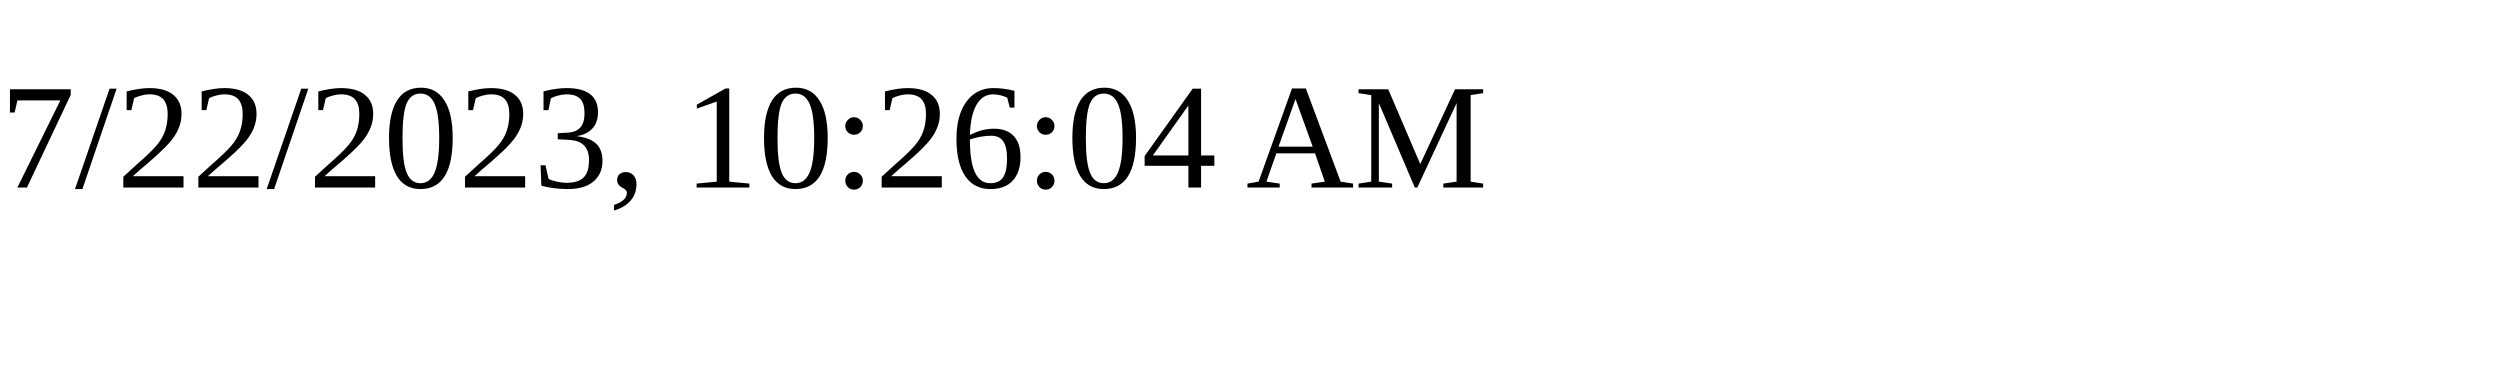
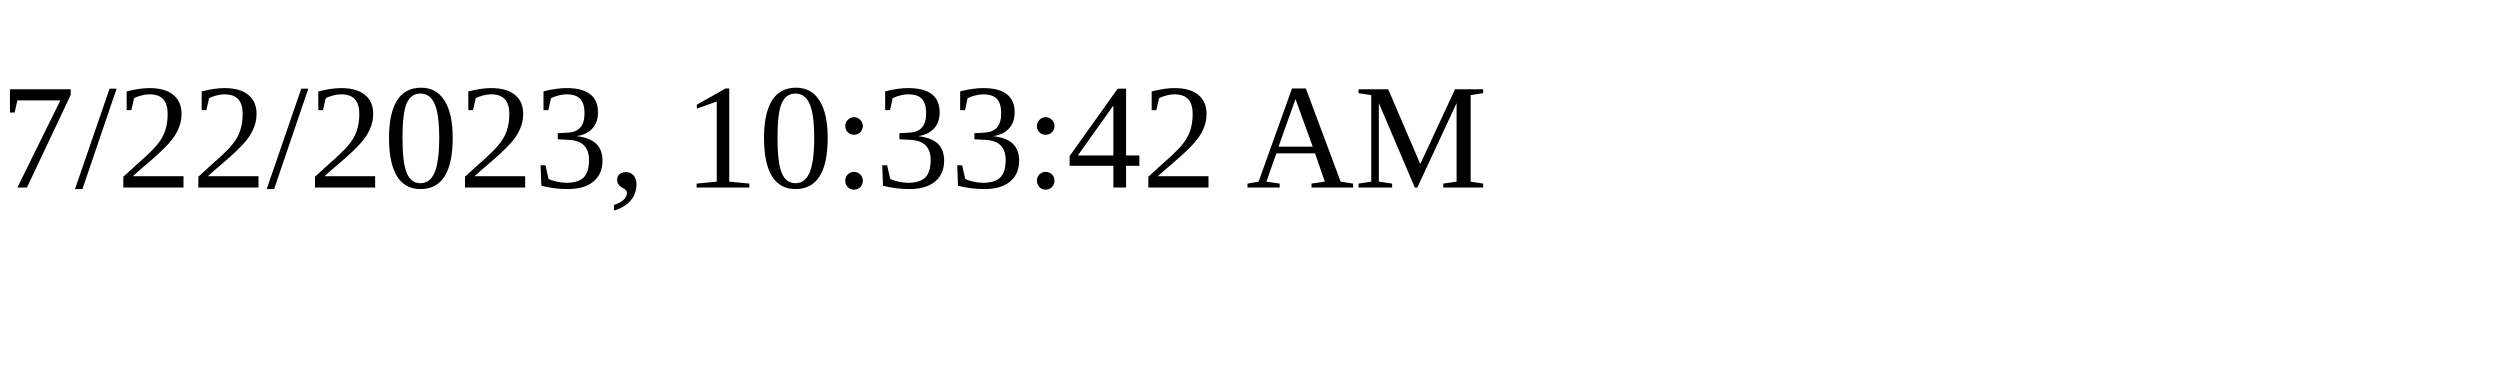
<svg xmlns="http://www.w3.org/2000/svg" height="30" width="200">
-   <text x="0" y="15">7/22/2023, 10:26:04 AM</text>
+   <text x="0" y="15">7/22/2023, 10:33:42 AM</text>
</svg>
